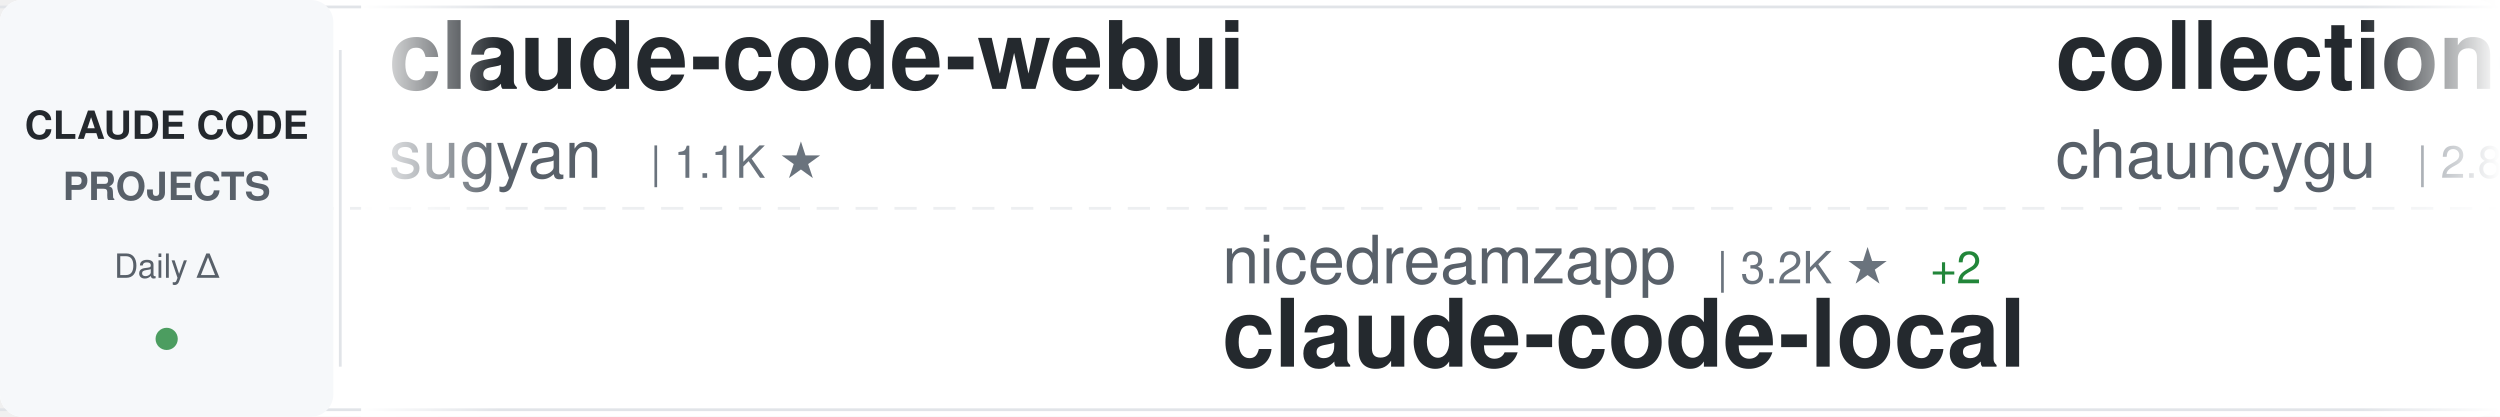
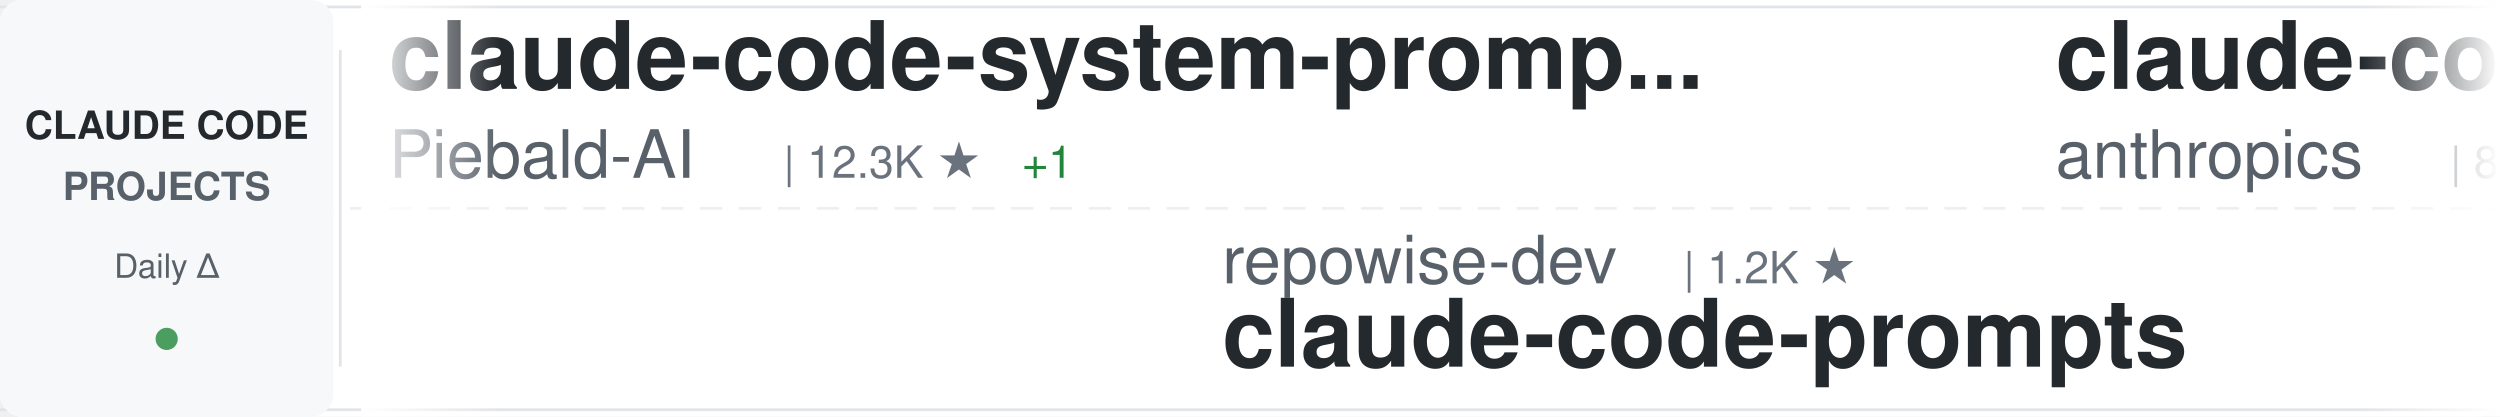
<svg xmlns="http://www.w3.org/2000/svg" width="900" height="150">
  <defs>
    <linearGradient id="awesomeLeftFade" x1="0%" y1="0%" x2="100%" y2="0%">
      <stop offset="0%" style="stop-color:#ffffff;stop-opacity:1" />
      <stop offset="100%" style="stop-color:#ffffff;stop-opacity:0" />
    </linearGradient>
    <linearGradient id="awesomeRightFade" x1="0%" y1="0%" x2="100%" y2="0%">
      <stop offset="0%" style="stop-color:#ffffff;stop-opacity:0" />
      <stop offset="100%" style="stop-color:#ffffff;stop-opacity:1" />
    </linearGradient>
  </defs>
  <rect width="900" height="150" fill="#ffffff" rx="8" />
  <rect x="0" y="2" width="900" height="1" fill="#e1e4e8" />
  <rect x="0" y="147" width="900" height="1" fill="#e1e4e8" />
  <line x1="0" y1="75" x2="900" y2="75" stroke="#e1e4e8" stroke-width="1" stroke-dasharray="8 6" opacity="0.6" />
  <rect x="0" y="0" width="120" height="150" fill="#f6f8fa" rx="8" />
  <text x="60" y="50" font-family="-apple-system, BlinkMacSystemFont, 'Segoe UI', Helvetica, Arial, sans-serif" font-size="14" font-weight="600" fill="#24292e" text-anchor="middle">CLAUDE CODE</text>
  <text x="60" y="72" font-family="-apple-system, BlinkMacSystemFont, 'Segoe UI', Helvetica, Arial, sans-serif" font-size="14" font-weight="600" fill="#586069" text-anchor="middle">PROJECTS</text>
  <text x="60" y="100" font-family="-apple-system, BlinkMacSystemFont, 'Segoe UI', Helvetica, Arial, sans-serif" font-size="12" font-weight="500" fill="#586069" text-anchor="middle">Daily Δ</text>
  <circle cx="60" cy="122" r="4" fill="#22863a" opacity="0.8" />
  <rect x="122" y="18" width="1" height="114" fill="#e1e4e8" />
  <clipPath id="awesomeTickerClip">
    <rect x="130" y="0" width="770" height="150" />
  </clipPath>
  <g clip-path="url(#awesomeTickerClip)">
    <g id="awesomeTickerItems">
      <animateTransform attributeName="transform" attributeType="XML" type="translate" from="0 0" to="-3000 0" dur="54s" repeatCount="indefinite" />
      <g transform="translate(0, 0)">
-         <text x="140" y="32" font-family="-apple-system, BlinkMacSystemFont, 'Segoe UI', Helvetica, Arial, sans-serif" font-size="34" font-weight="600" fill="#24292e">claude-code-webui</text>
-         <text x="140" y="64" font-family="-apple-system, BlinkMacSystemFont, 'Segoe UI', Helvetica, Arial, sans-serif" font-size="24" font-weight="400" fill="#586069">sugyan</text>
-         <text x="234" y="64" font-family="-apple-system, BlinkMacSystemFont, 'Segoe UI', Helvetica, Arial, sans-serif" font-size="16" font-weight="500" fill="#6a737d">| 1.1K ★</text>
+         <text x="140" y="32" font-family="-apple-system, BlinkMacSystemFont, 'Segoe UI', Helvetica, Arial, sans-serif" font-size="34" font-weight="600" fill="#24292e">claude-code-system-promp...</text>
+         <text x="140" y="64" font-family="-apple-system, BlinkMacSystemFont, 'Segoe UI', Helvetica, Arial, sans-serif" font-size="24" font-weight="400" fill="#586069">Piebald-AI</text>
+         <text x="282" y="64" font-family="-apple-system, BlinkMacSystemFont, 'Segoe UI', Helvetica, Arial, sans-serif" font-size="16" font-weight="500" fill="#6a737d">| 12.3K ★</text>
+         <text x="368" y="64" font-family="-apple-system, BlinkMacSystemFont, 'Segoe UI', Helvetica, Arial, sans-serif" font-size="16" font-weight="500" fill="#22863a"> +1</text>
      </g>
      <g transform="translate(300, 0)">
-         <text x="140" y="102" font-family="-apple-system, BlinkMacSystemFont, 'Segoe UI', Helvetica, Arial, sans-serif" font-size="24" font-weight="400" fill="#586069">nicedreamzapp</text>
-         <text x="318" y="102" font-family="-apple-system, BlinkMacSystemFont, 'Segoe UI', Helvetica, Arial, sans-serif" font-size="16" font-weight="500" fill="#6a737d">| 3.2K ★</text>
-         <text x="395" y="102" font-family="-apple-system, BlinkMacSystemFont, 'Segoe UI', Helvetica, Arial, sans-serif" font-size="16" font-weight="500" fill="#22863a"> +2</text>
-         <text x="140" y="132" font-family="-apple-system, BlinkMacSystemFont, 'Segoe UI', Helvetica, Arial, sans-serif" font-size="34" font-weight="600" fill="#24292e">claude-code-local</text>
+         <text x="140" y="102" font-family="-apple-system, BlinkMacSystemFont, 'Segoe UI', Helvetica, Arial, sans-serif" font-size="24" font-weight="400" fill="#586069">repowise-dev</text>
+         <text x="306" y="102" font-family="-apple-system, BlinkMacSystemFont, 'Segoe UI', Helvetica, Arial, sans-serif" font-size="16" font-weight="500" fill="#6a737d">| 1.2K ★</text>
+         <text x="140" y="132" font-family="-apple-system, BlinkMacSystemFont, 'Segoe UI', Helvetica, Arial, sans-serif" font-size="34" font-weight="600" fill="#24292e">claude-code-prompts</text>
      </g>
      <g transform="translate(600, 0)">
-         <text x="140" y="32" font-family="-apple-system, BlinkMacSystemFont, 'Segoe UI', Helvetica, Arial, sans-serif" font-size="34" font-weight="600" fill="#24292e">collection-claude-code-s...</text>
-         <text x="140" y="64" font-family="-apple-system, BlinkMacSystemFont, 'Segoe UI', Helvetica, Arial, sans-serif" font-size="24" font-weight="400" fill="#586069">chauncygu</text>
-         <text x="270" y="64" font-family="-apple-system, BlinkMacSystemFont, 'Segoe UI', Helvetica, Arial, sans-serif" font-size="16" font-weight="500" fill="#6a737d">| 2.8K ★</text>
-         <text x="347" y="64" font-family="-apple-system, BlinkMacSystemFont, 'Segoe UI', Helvetica, Arial, sans-serif" font-size="16" font-weight="500" fill="#22863a"> +1</text>
+         <text x="140" y="32" font-family="-apple-system, BlinkMacSystemFont, 'Segoe UI', Helvetica, Arial, sans-serif" font-size="34" font-weight="600" fill="#24292e">claude-code-action</text>
+         <text x="140" y="64" font-family="-apple-system, BlinkMacSystemFont, 'Segoe UI', Helvetica, Arial, sans-serif" font-size="24" font-weight="400" fill="#586069">anthropics</text>
+         <text x="282" y="64" font-family="-apple-system, BlinkMacSystemFont, 'Segoe UI', Helvetica, Arial, sans-serif" font-size="16" font-weight="500" fill="#6a737d">| 8.6K ★</text>
+         <text x="359" y="64" font-family="-apple-system, BlinkMacSystemFont, 'Segoe UI', Helvetica, Arial, sans-serif" font-size="16" font-weight="500" fill="#22863a"> +3</text>
      </g>
      <g transform="translate(900, 0)">
-         <text x="140" y="102" font-family="-apple-system, BlinkMacSystemFont, 'Segoe UI', Helvetica, Arial, sans-serif" font-size="24" font-weight="400" fill="#586069">shareAI-lab</text>
-         <text x="294" y="102" font-family="-apple-system, BlinkMacSystemFont, 'Segoe UI', Helvetica, Arial, sans-serif" font-size="16" font-weight="500" fill="#6a737d">| 74.1K ★</text>
-         <text x="380" y="102" font-family="-apple-system, BlinkMacSystemFont, 'Segoe UI', Helvetica, Arial, sans-serif" font-size="16" font-weight="500" fill="#22863a"> +49</text>
-         <text x="140" y="132" font-family="-apple-system, BlinkMacSystemFont, 'Segoe UI', Helvetica, Arial, sans-serif" font-size="34" font-weight="600" fill="#24292e">learn-claude-code</text>
+         <text x="140" y="102" font-family="-apple-system, BlinkMacSystemFont, 'Segoe UI', Helvetica, Arial, sans-serif" font-size="24" font-weight="400" fill="#586069">T-Lab-CUHKSZ</text>
+         <text x="306" y="102" font-family="-apple-system, BlinkMacSystemFont, 'Segoe UI', Helvetica, Arial, sans-serif" font-size="16" font-weight="500" fill="#6a737d">| 328 ★</text>
+         <text x="140" y="132" font-family="-apple-system, BlinkMacSystemFont, 'Segoe UI', Helvetica, Arial, sans-serif" font-size="34" font-weight="600" fill="#24292e">claude-code</text>
      </g>
      <g transform="translate(1200, 0)">
-         <text x="140" y="32" font-family="-apple-system, BlinkMacSystemFont, 'Segoe UI', Helvetica, Arial, sans-serif" font-size="34" font-weight="600" fill="#24292e">Claude-Code</text>
-         <text x="140" y="64" font-family="-apple-system, BlinkMacSystemFont, 'Segoe UI', Helvetica, Arial, sans-serif" font-size="24" font-weight="400" fill="#586069">pengchengneo</text>
-         <text x="306" y="64" font-family="-apple-system, BlinkMacSystemFont, 'Segoe UI', Helvetica, Arial, sans-serif" font-size="16" font-weight="500" fill="#6a737d">| 1.7K ★</text>
-         <text x="383" y="64" font-family="-apple-system, BlinkMacSystemFont, 'Segoe UI', Helvetica, Arial, sans-serif" font-size="16" font-weight="500" fill="#22863a"> +2</text>
+         <text x="140" y="32" font-family="-apple-system, BlinkMacSystemFont, 'Segoe UI', Helvetica, Arial, sans-serif" font-size="34" font-weight="600" fill="#24292e">everything-claude-code-z...</text>
+         <text x="140" y="64" font-family="-apple-system, BlinkMacSystemFont, 'Segoe UI', Helvetica, Arial, sans-serif" font-size="24" font-weight="400" fill="#586069">xu-xiang</text>
+         <text x="258" y="64" font-family="-apple-system, BlinkMacSystemFont, 'Segoe UI', Helvetica, Arial, sans-serif" font-size="16" font-weight="500" fill="#6a737d">| 1.9K ★</text>
      </g>
      <g transform="translate(1500, 0)">
-         <text x="140" y="102" font-family="-apple-system, BlinkMacSystemFont, 'Segoe UI', Helvetica, Arial, sans-serif" font-size="24" font-weight="400" fill="#586069">ding113</text>
-         <text x="246" y="102" font-family="-apple-system, BlinkMacSystemFont, 'Segoe UI', Helvetica, Arial, sans-serif" font-size="16" font-weight="500" fill="#6a737d">| 3.3K ★</text>
-         <text x="323" y="102" font-family="-apple-system, BlinkMacSystemFont, 'Segoe UI', Helvetica, Arial, sans-serif" font-size="16" font-weight="500" fill="#22863a"> +1</text>
-         <text x="140" y="132" font-family="-apple-system, BlinkMacSystemFont, 'Segoe UI', Helvetica, Arial, sans-serif" font-size="34" font-weight="600" fill="#24292e">claude-code-hub</text>
+         <text x="140" y="102" font-family="-apple-system, BlinkMacSystemFont, 'Segoe UI', Helvetica, Arial, sans-serif" font-size="24" font-weight="400" fill="#586069">Tinkeringg-Lab</text>
+         <text x="330" y="102" font-family="-apple-system, BlinkMacSystemFont, 'Segoe UI', Helvetica, Arial, sans-serif" font-size="16" font-weight="500" fill="#6a737d">| 211 ★</text>
+         <text x="140" y="132" font-family="-apple-system, BlinkMacSystemFont, 'Segoe UI', Helvetica, Arial, sans-serif" font-size="34" font-weight="600" fill="#24292e">claude-code</text>
      </g>
      <g transform="translate(1800, 0)">
-         <text x="140" y="32" font-family="-apple-system, BlinkMacSystemFont, 'Segoe UI', Helvetica, Arial, sans-serif" font-size="34" font-weight="600" fill="#24292e">claude-code-proxy</text>
-         <text x="140" y="64" font-family="-apple-system, BlinkMacSystemFont, 'Segoe UI', Helvetica, Arial, sans-serif" font-size="24" font-weight="400" fill="#586069">1rgs</text>
-         <text x="210" y="64" font-family="-apple-system, BlinkMacSystemFont, 'Segoe UI', Helvetica, Arial, sans-serif" font-size="16" font-weight="500" fill="#6a737d">| 3.7K ★</text>
+         <text x="140" y="32" font-family="-apple-system, BlinkMacSystemFont, 'Segoe UI', Helvetica, Arial, sans-serif" font-size="34" font-weight="600" fill="#24292e">claude-code-showcase</text>
+         <text x="140" y="64" font-family="-apple-system, BlinkMacSystemFont, 'Segoe UI', Helvetica, Arial, sans-serif" font-size="24" font-weight="400" fill="#586069">ChrisWiles</text>
+         <text x="282" y="64" font-family="-apple-system, BlinkMacSystemFont, 'Segoe UI', Helvetica, Arial, sans-serif" font-size="16" font-weight="500" fill="#6a737d">| 6.0K ★</text>
+         <text x="359" y="64" font-family="-apple-system, BlinkMacSystemFont, 'Segoe UI', Helvetica, Arial, sans-serif" font-size="16" font-weight="500" fill="#22863a"> +3</text>
      </g>
      <g transform="translate(2100, 0)">
-         <text x="140" y="102" font-family="-apple-system, BlinkMacSystemFont, 'Segoe UI', Helvetica, Arial, sans-serif" font-size="24" font-weight="400" fill="#586069">jeremylongshore</text>
-         <text x="342" y="102" font-family="-apple-system, BlinkMacSystemFont, 'Segoe UI', Helvetica, Arial, sans-serif" font-size="16" font-weight="500" fill="#6a737d">| 2.6K ★</text>
-         <text x="140" y="132" font-family="-apple-system, BlinkMacSystemFont, 'Segoe UI', Helvetica, Arial, sans-serif" font-size="34" font-weight="600" fill="#24292e">claude-code-plugins-plus...</text>
+         <text x="140" y="102" font-family="-apple-system, BlinkMacSystemFont, 'Segoe UI', Helvetica, Arial, sans-serif" font-size="24" font-weight="400" fill="#586069">ykdojo</text>
+         <text x="234" y="102" font-family="-apple-system, BlinkMacSystemFont, 'Segoe UI', Helvetica, Arial, sans-serif" font-size="16" font-weight="500" fill="#6a737d">| 9.6K ★</text>
+         <text x="140" y="132" font-family="-apple-system, BlinkMacSystemFont, 'Segoe UI', Helvetica, Arial, sans-serif" font-size="34" font-weight="600" fill="#24292e">claude-code-tips</text>
      </g>
      <g transform="translate(2400, 0)">
-         <text x="140" y="32" font-family="-apple-system, BlinkMacSystemFont, 'Segoe UI', Helvetica, Arial, sans-serif" font-size="34" font-weight="600" fill="#24292e">pi-vs-claude-code</text>
-         <text x="140" y="64" font-family="-apple-system, BlinkMacSystemFont, 'Segoe UI', Helvetica, Arial, sans-serif" font-size="24" font-weight="400" fill="#586069">disler</text>
-         <text x="234" y="64" font-family="-apple-system, BlinkMacSystemFont, 'Segoe UI', Helvetica, Arial, sans-serif" font-size="16" font-weight="500" fill="#6a737d">| 1.6K ★</text>
-         <text x="311" y="64" font-family="-apple-system, BlinkMacSystemFont, 'Segoe UI', Helvetica, Arial, sans-serif" font-size="16" font-weight="500" fill="#22863a"> +1</text>
+         <text x="140" y="32" font-family="-apple-system, BlinkMacSystemFont, 'Segoe UI', Helvetica, Arial, sans-serif" font-size="34" font-weight="600" fill="#24292e">claude-code-harness</text>
+         <text x="140" y="64" font-family="-apple-system, BlinkMacSystemFont, 'Segoe UI', Helvetica, Arial, sans-serif" font-size="24" font-weight="400" fill="#586069">Chachamaru127</text>
+         <text x="318" y="64" font-family="-apple-system, BlinkMacSystemFont, 'Segoe UI', Helvetica, Arial, sans-serif" font-size="16" font-weight="500" fill="#6a737d">| 3.1K ★</text>
+         <text x="395" y="64" font-family="-apple-system, BlinkMacSystemFont, 'Segoe UI', Helvetica, Arial, sans-serif" font-size="16" font-weight="500" fill="#22863a"> +1</text>
      </g>
      <g transform="translate(2700, 0)">
-         <text x="140" y="102" font-family="-apple-system, BlinkMacSystemFont, 'Segoe UI', Helvetica, Arial, sans-serif" font-size="24" font-weight="400" fill="#586069">xu-xiang</text>
-         <text x="258" y="102" font-family="-apple-system, BlinkMacSystemFont, 'Segoe UI', Helvetica, Arial, sans-serif" font-size="16" font-weight="500" fill="#6a737d">| 1.9K ★</text>
-         <text x="335" y="102" font-family="-apple-system, BlinkMacSystemFont, 'Segoe UI', Helvetica, Arial, sans-serif" font-size="16" font-weight="500" fill="#22863a"> +2</text>
-         <text x="140" y="132" font-family="-apple-system, BlinkMacSystemFont, 'Segoe UI', Helvetica, Arial, sans-serif" font-size="34" font-weight="600" fill="#24292e">everything-claude-code-z...</text>
+         <text x="140" y="102" font-family="-apple-system, BlinkMacSystemFont, 'Segoe UI', Helvetica, Arial, sans-serif" font-size="24" font-weight="400" fill="#586069">Pimzino</text>
+         <text x="246" y="102" font-family="-apple-system, BlinkMacSystemFont, 'Segoe UI', Helvetica, Arial, sans-serif" font-size="16" font-weight="500" fill="#6a737d">| 3.8K ★</text>
+         <text x="140" y="132" font-family="-apple-system, BlinkMacSystemFont, 'Segoe UI', Helvetica, Arial, sans-serif" font-size="34" font-weight="600" fill="#24292e">claude-code-spec-workflo...</text>
      </g>
      <g transform="translate(3000, 0)">
-         <text x="140" y="32" font-family="-apple-system, BlinkMacSystemFont, 'Segoe UI', Helvetica, Arial, sans-serif" font-size="34" font-weight="600" fill="#24292e">claude-code-webui</text>
-         <text x="140" y="64" font-family="-apple-system, BlinkMacSystemFont, 'Segoe UI', Helvetica, Arial, sans-serif" font-size="24" font-weight="400" fill="#586069">sugyan</text>
-         <text x="234" y="64" font-family="-apple-system, BlinkMacSystemFont, 'Segoe UI', Helvetica, Arial, sans-serif" font-size="16" font-weight="500" fill="#6a737d">| 1.1K ★</text>
+         <text x="140" y="32" font-family="-apple-system, BlinkMacSystemFont, 'Segoe UI', Helvetica, Arial, sans-serif" font-size="34" font-weight="600" fill="#24292e">claude-code-system-promp...</text>
+         <text x="140" y="64" font-family="-apple-system, BlinkMacSystemFont, 'Segoe UI', Helvetica, Arial, sans-serif" font-size="24" font-weight="400" fill="#586069">Piebald-AI</text>
+         <text x="282" y="64" font-family="-apple-system, BlinkMacSystemFont, 'Segoe UI', Helvetica, Arial, sans-serif" font-size="16" font-weight="500" fill="#6a737d">| 12.3K ★</text>
+         <text x="368" y="64" font-family="-apple-system, BlinkMacSystemFont, 'Segoe UI', Helvetica, Arial, sans-serif" font-size="16" font-weight="500" fill="#22863a"> +1</text>
      </g>
      <g transform="translate(3300, 0)">
-         <text x="140" y="102" font-family="-apple-system, BlinkMacSystemFont, 'Segoe UI', Helvetica, Arial, sans-serif" font-size="24" font-weight="400" fill="#586069">nicedreamzapp</text>
-         <text x="318" y="102" font-family="-apple-system, BlinkMacSystemFont, 'Segoe UI', Helvetica, Arial, sans-serif" font-size="16" font-weight="500" fill="#6a737d">| 3.2K ★</text>
-         <text x="395" y="102" font-family="-apple-system, BlinkMacSystemFont, 'Segoe UI', Helvetica, Arial, sans-serif" font-size="16" font-weight="500" fill="#22863a"> +2</text>
-         <text x="140" y="132" font-family="-apple-system, BlinkMacSystemFont, 'Segoe UI', Helvetica, Arial, sans-serif" font-size="34" font-weight="600" fill="#24292e">claude-code-local</text>
+         <text x="140" y="102" font-family="-apple-system, BlinkMacSystemFont, 'Segoe UI', Helvetica, Arial, sans-serif" font-size="24" font-weight="400" fill="#586069">repowise-dev</text>
+         <text x="306" y="102" font-family="-apple-system, BlinkMacSystemFont, 'Segoe UI', Helvetica, Arial, sans-serif" font-size="16" font-weight="500" fill="#6a737d">| 1.2K ★</text>
+         <text x="140" y="132" font-family="-apple-system, BlinkMacSystemFont, 'Segoe UI', Helvetica, Arial, sans-serif" font-size="34" font-weight="600" fill="#24292e">claude-code-prompts</text>
      </g>
      <g transform="translate(3600, 0)">
-         <text x="140" y="32" font-family="-apple-system, BlinkMacSystemFont, 'Segoe UI', Helvetica, Arial, sans-serif" font-size="34" font-weight="600" fill="#24292e">collection-claude-code-s...</text>
-         <text x="140" y="64" font-family="-apple-system, BlinkMacSystemFont, 'Segoe UI', Helvetica, Arial, sans-serif" font-size="24" font-weight="400" fill="#586069">chauncygu</text>
-         <text x="270" y="64" font-family="-apple-system, BlinkMacSystemFont, 'Segoe UI', Helvetica, Arial, sans-serif" font-size="16" font-weight="500" fill="#6a737d">| 2.8K ★</text>
-         <text x="347" y="64" font-family="-apple-system, BlinkMacSystemFont, 'Segoe UI', Helvetica, Arial, sans-serif" font-size="16" font-weight="500" fill="#22863a"> +1</text>
+         <text x="140" y="32" font-family="-apple-system, BlinkMacSystemFont, 'Segoe UI', Helvetica, Arial, sans-serif" font-size="34" font-weight="600" fill="#24292e">claude-code-action</text>
+         <text x="140" y="64" font-family="-apple-system, BlinkMacSystemFont, 'Segoe UI', Helvetica, Arial, sans-serif" font-size="24" font-weight="400" fill="#586069">anthropics</text>
+         <text x="282" y="64" font-family="-apple-system, BlinkMacSystemFont, 'Segoe UI', Helvetica, Arial, sans-serif" font-size="16" font-weight="500" fill="#6a737d">| 8.6K ★</text>
+         <text x="359" y="64" font-family="-apple-system, BlinkMacSystemFont, 'Segoe UI', Helvetica, Arial, sans-serif" font-size="16" font-weight="500" fill="#22863a"> +3</text>
      </g>
      <g transform="translate(3900, 0)">
-         <text x="140" y="102" font-family="-apple-system, BlinkMacSystemFont, 'Segoe UI', Helvetica, Arial, sans-serif" font-size="24" font-weight="400" fill="#586069">shareAI-lab</text>
-         <text x="294" y="102" font-family="-apple-system, BlinkMacSystemFont, 'Segoe UI', Helvetica, Arial, sans-serif" font-size="16" font-weight="500" fill="#6a737d">| 74.1K ★</text>
-         <text x="380" y="102" font-family="-apple-system, BlinkMacSystemFont, 'Segoe UI', Helvetica, Arial, sans-serif" font-size="16" font-weight="500" fill="#22863a"> +49</text>
-         <text x="140" y="132" font-family="-apple-system, BlinkMacSystemFont, 'Segoe UI', Helvetica, Arial, sans-serif" font-size="34" font-weight="600" fill="#24292e">learn-claude-code</text>
+         <text x="140" y="102" font-family="-apple-system, BlinkMacSystemFont, 'Segoe UI', Helvetica, Arial, sans-serif" font-size="24" font-weight="400" fill="#586069">T-Lab-CUHKSZ</text>
+         <text x="306" y="102" font-family="-apple-system, BlinkMacSystemFont, 'Segoe UI', Helvetica, Arial, sans-serif" font-size="16" font-weight="500" fill="#6a737d">| 328 ★</text>
+         <text x="140" y="132" font-family="-apple-system, BlinkMacSystemFont, 'Segoe UI', Helvetica, Arial, sans-serif" font-size="34" font-weight="600" fill="#24292e">claude-code</text>
      </g>
    </g>
  </g>
  <rect x="130" y="0" width="50" height="150" fill="url(#awesomeLeftFade)" />
  <rect x="850" y="0" width="50" height="150" fill="url(#awesomeRightFade)" />
</svg>
